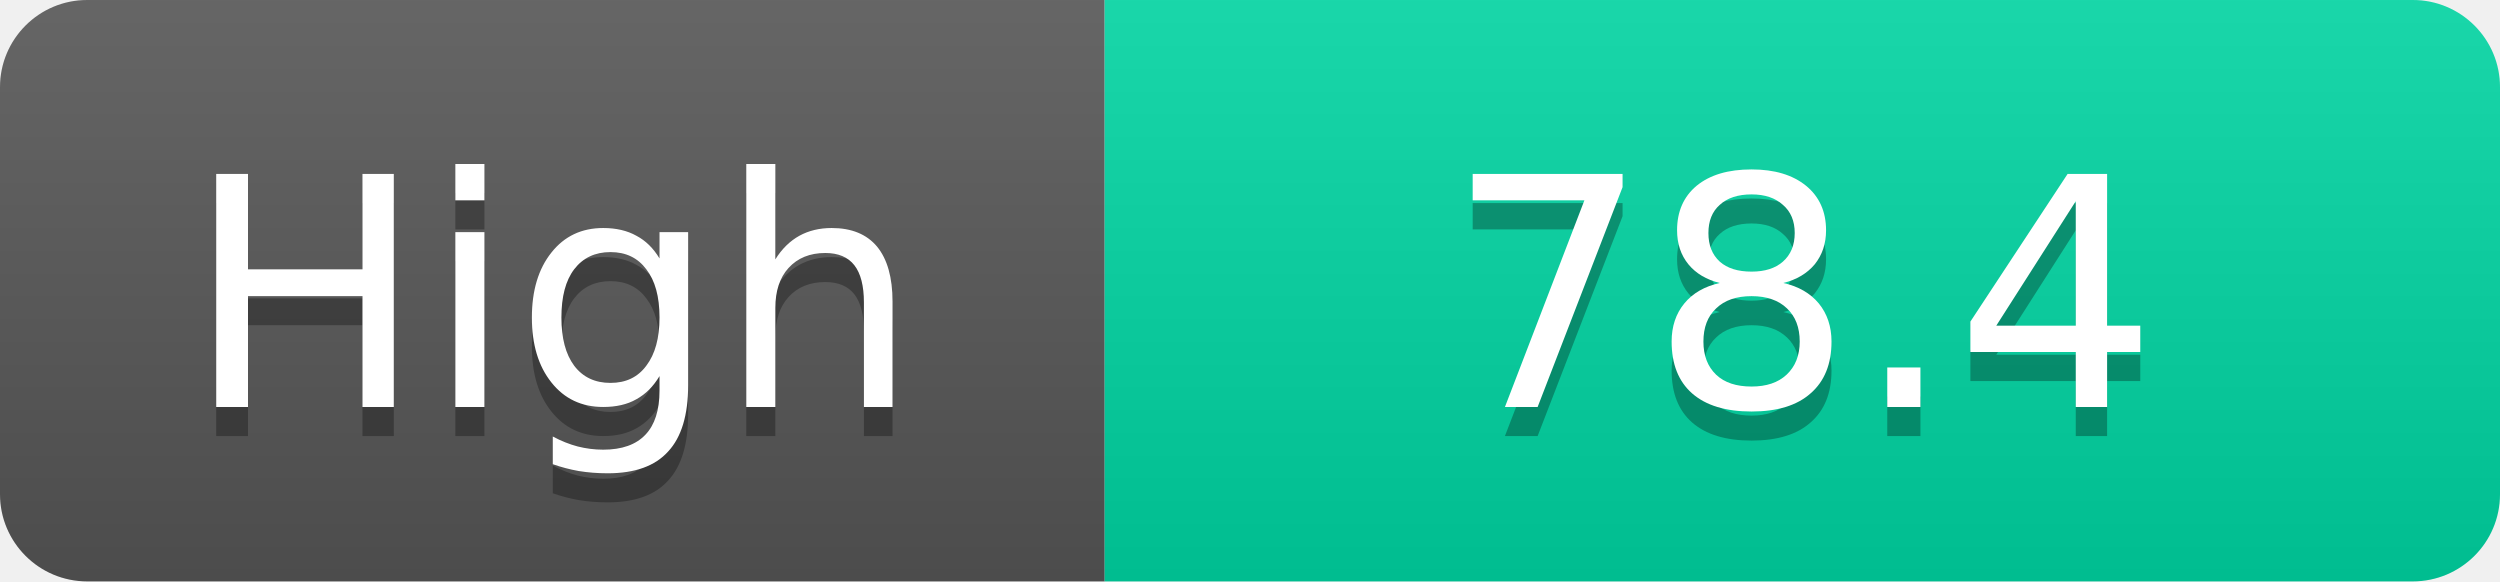
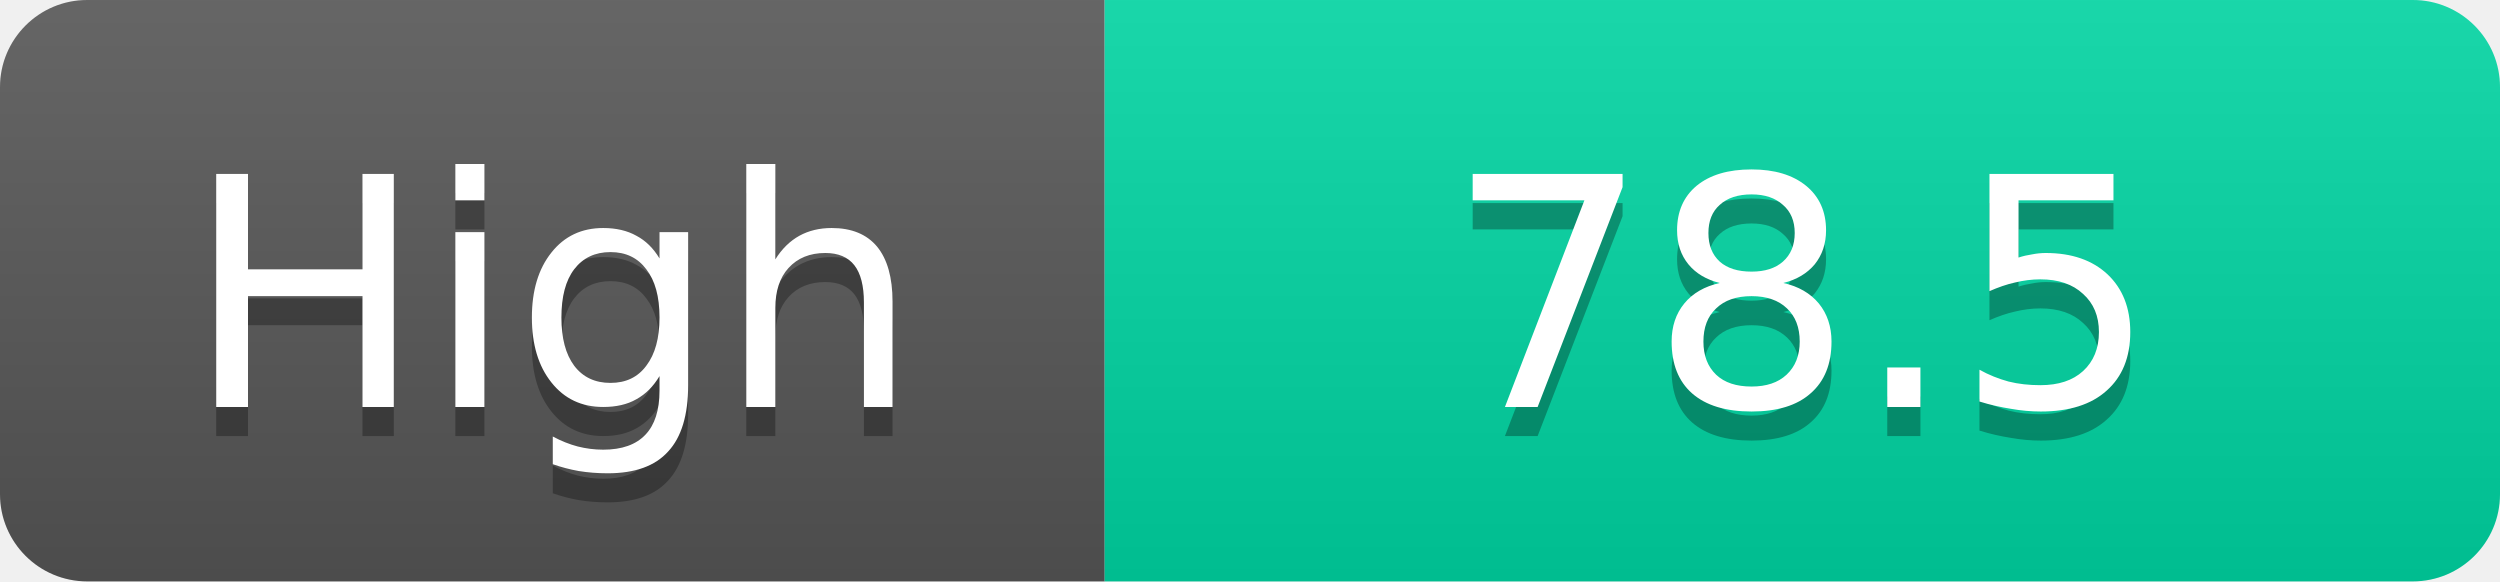
<svg xmlns="http://www.w3.org/2000/svg" width="86" height="20">
  <linearGradient id="s" x2="0" y2="100%">
    <stop offset="0" stop-color="#fff" stop-opacity=".1" />
    <stop offset="1" stop-opacity=".1" />
  </linearGradient>
  <clipPath id="r">
    <rect width="86" height="20" rx="3" fill="#fff" />
  </clipPath>
  <g clip-path="url(#r)">
    <rect width="38" height="20" fill="#555" />
    <rect x="38" width="48" height="20" fill="#00d2a0" />
    <rect width="86" height="20" fill="url(#s)" />
  </g>
  <g fill="#fff" text-anchor="middle" font-family="Verdana,Geneva,DejaVu Sans,sans-serif" text-rendering="geometricPrecision" font-size="11">
    <text x="19.0" y="15" fill="#010101" fill-opacity=".3">High</text>
    <text x="19.0" y="14">High</text>
-     <text x="62.0" y="15" fill="#010101" fill-opacity=".3">78.4</text>
-     <text x="62.0" y="14">78.4</text>
+     <text x="62.0" y="15" fill="#010101" fill-opacity=".3">78.5</text>
+     <text x="62.0" y="14">78.5</text>
  </g>
</svg>
